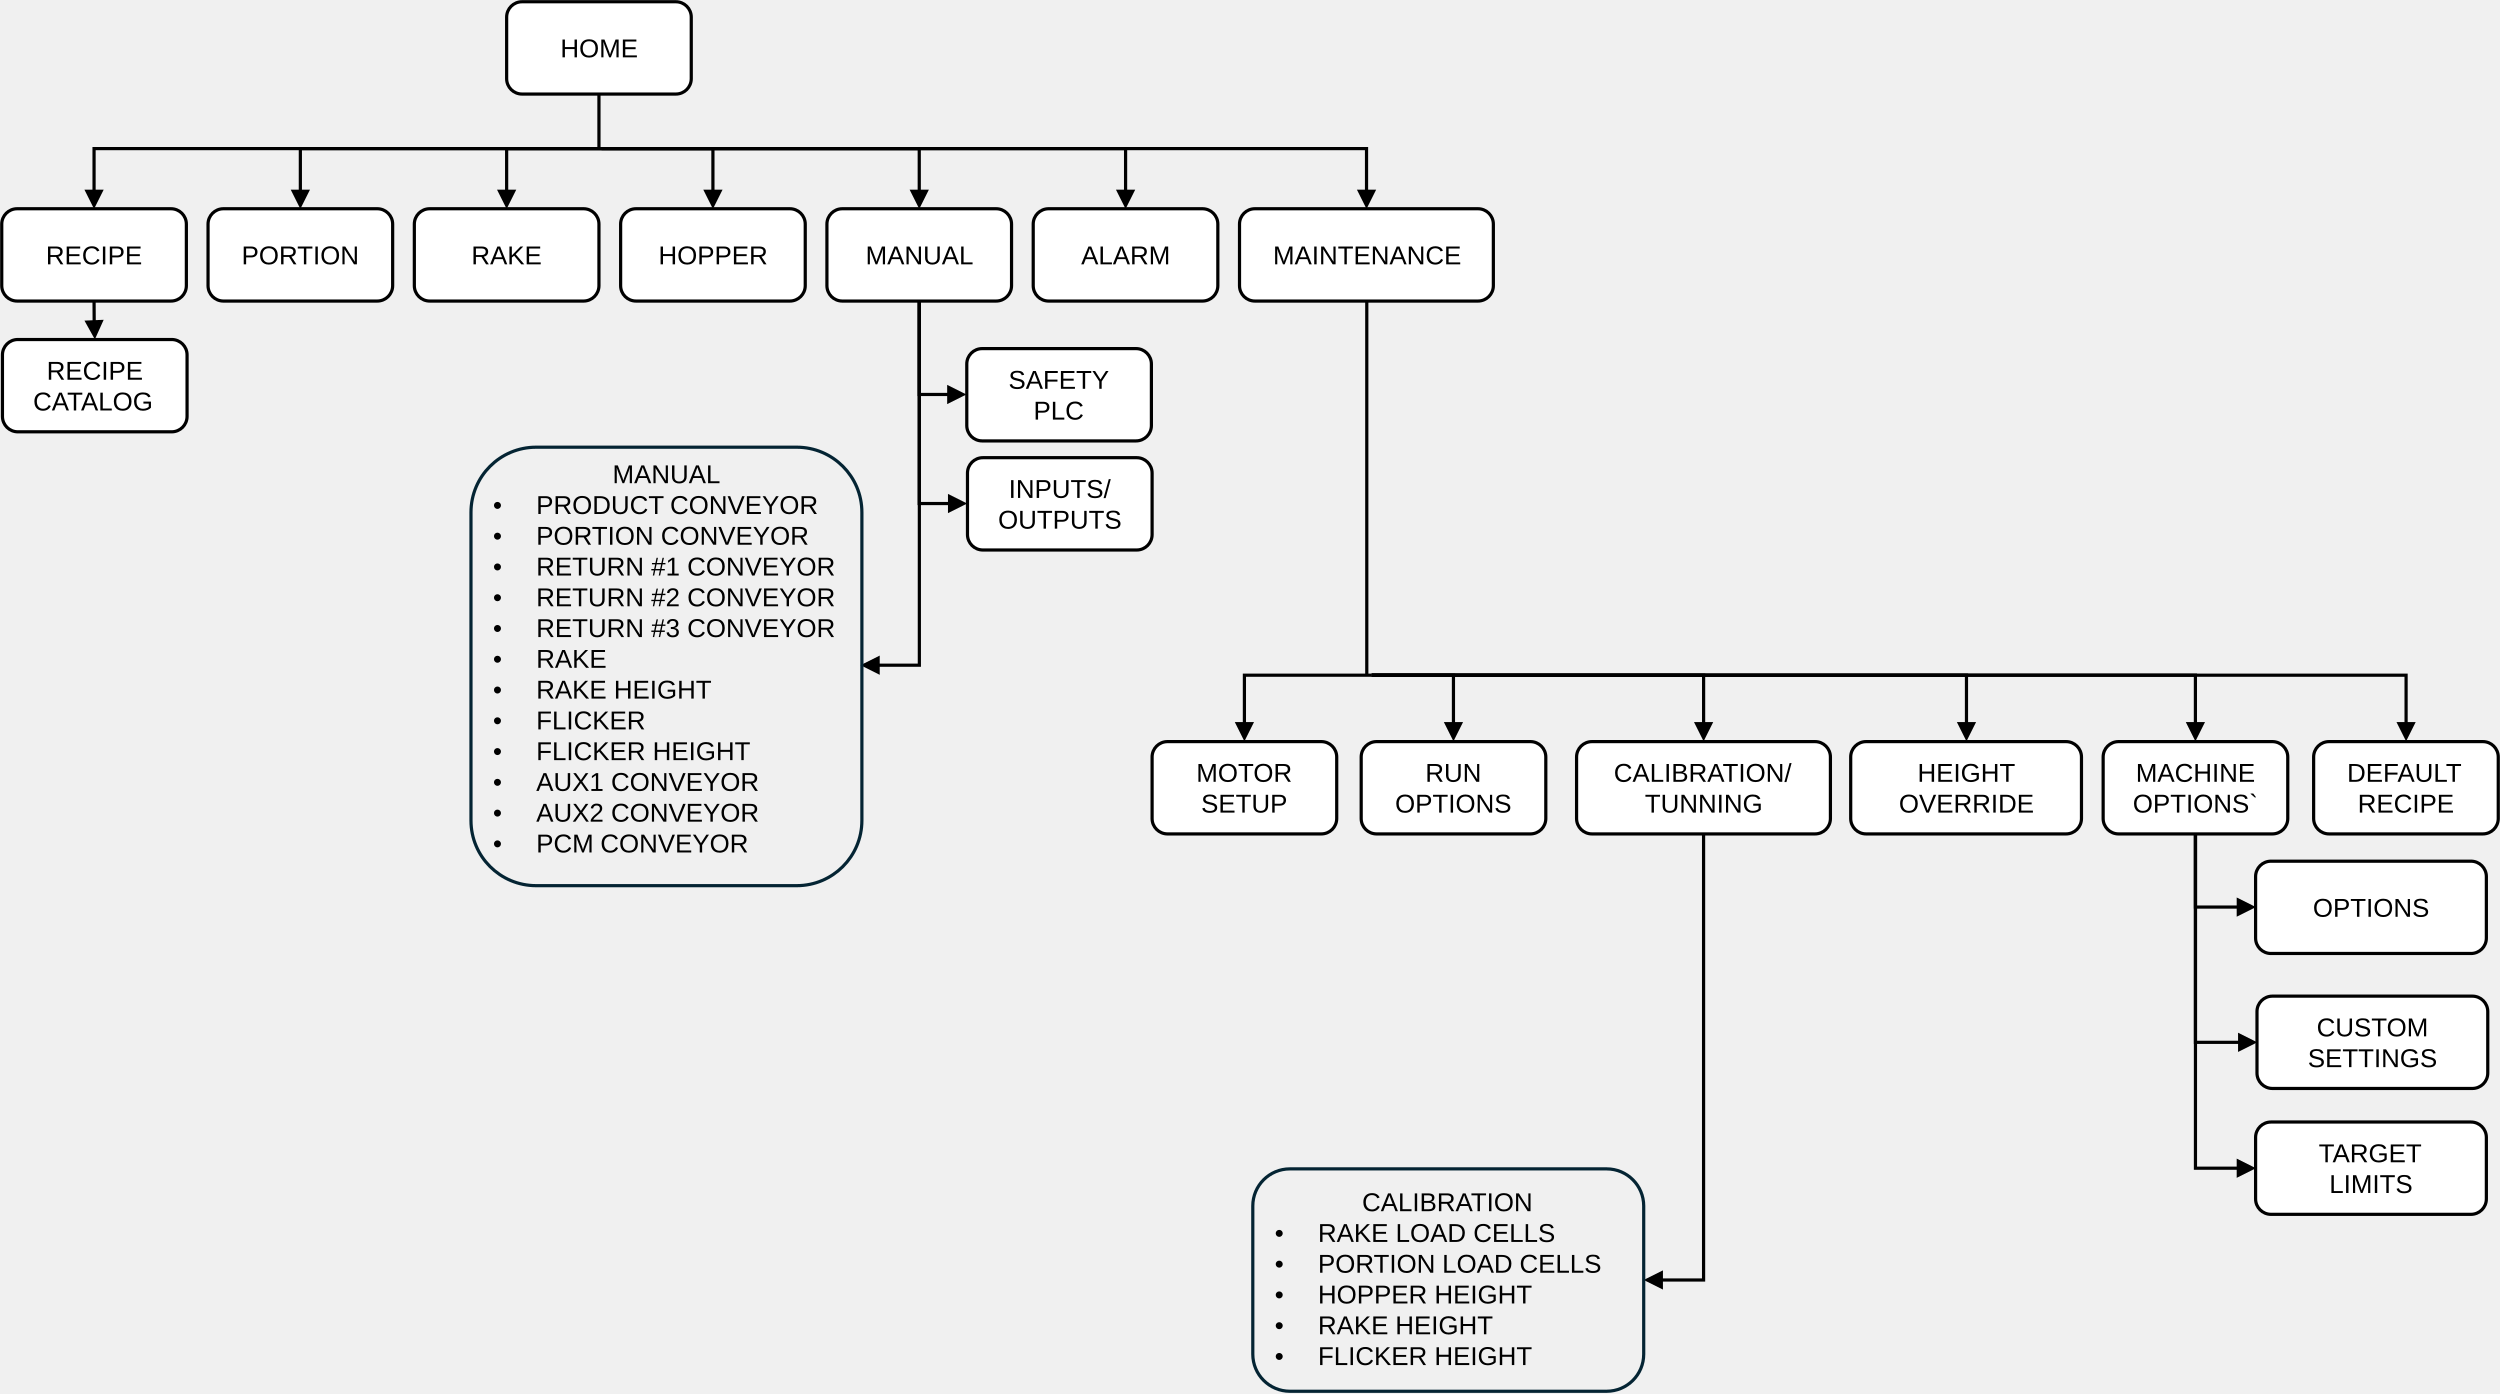
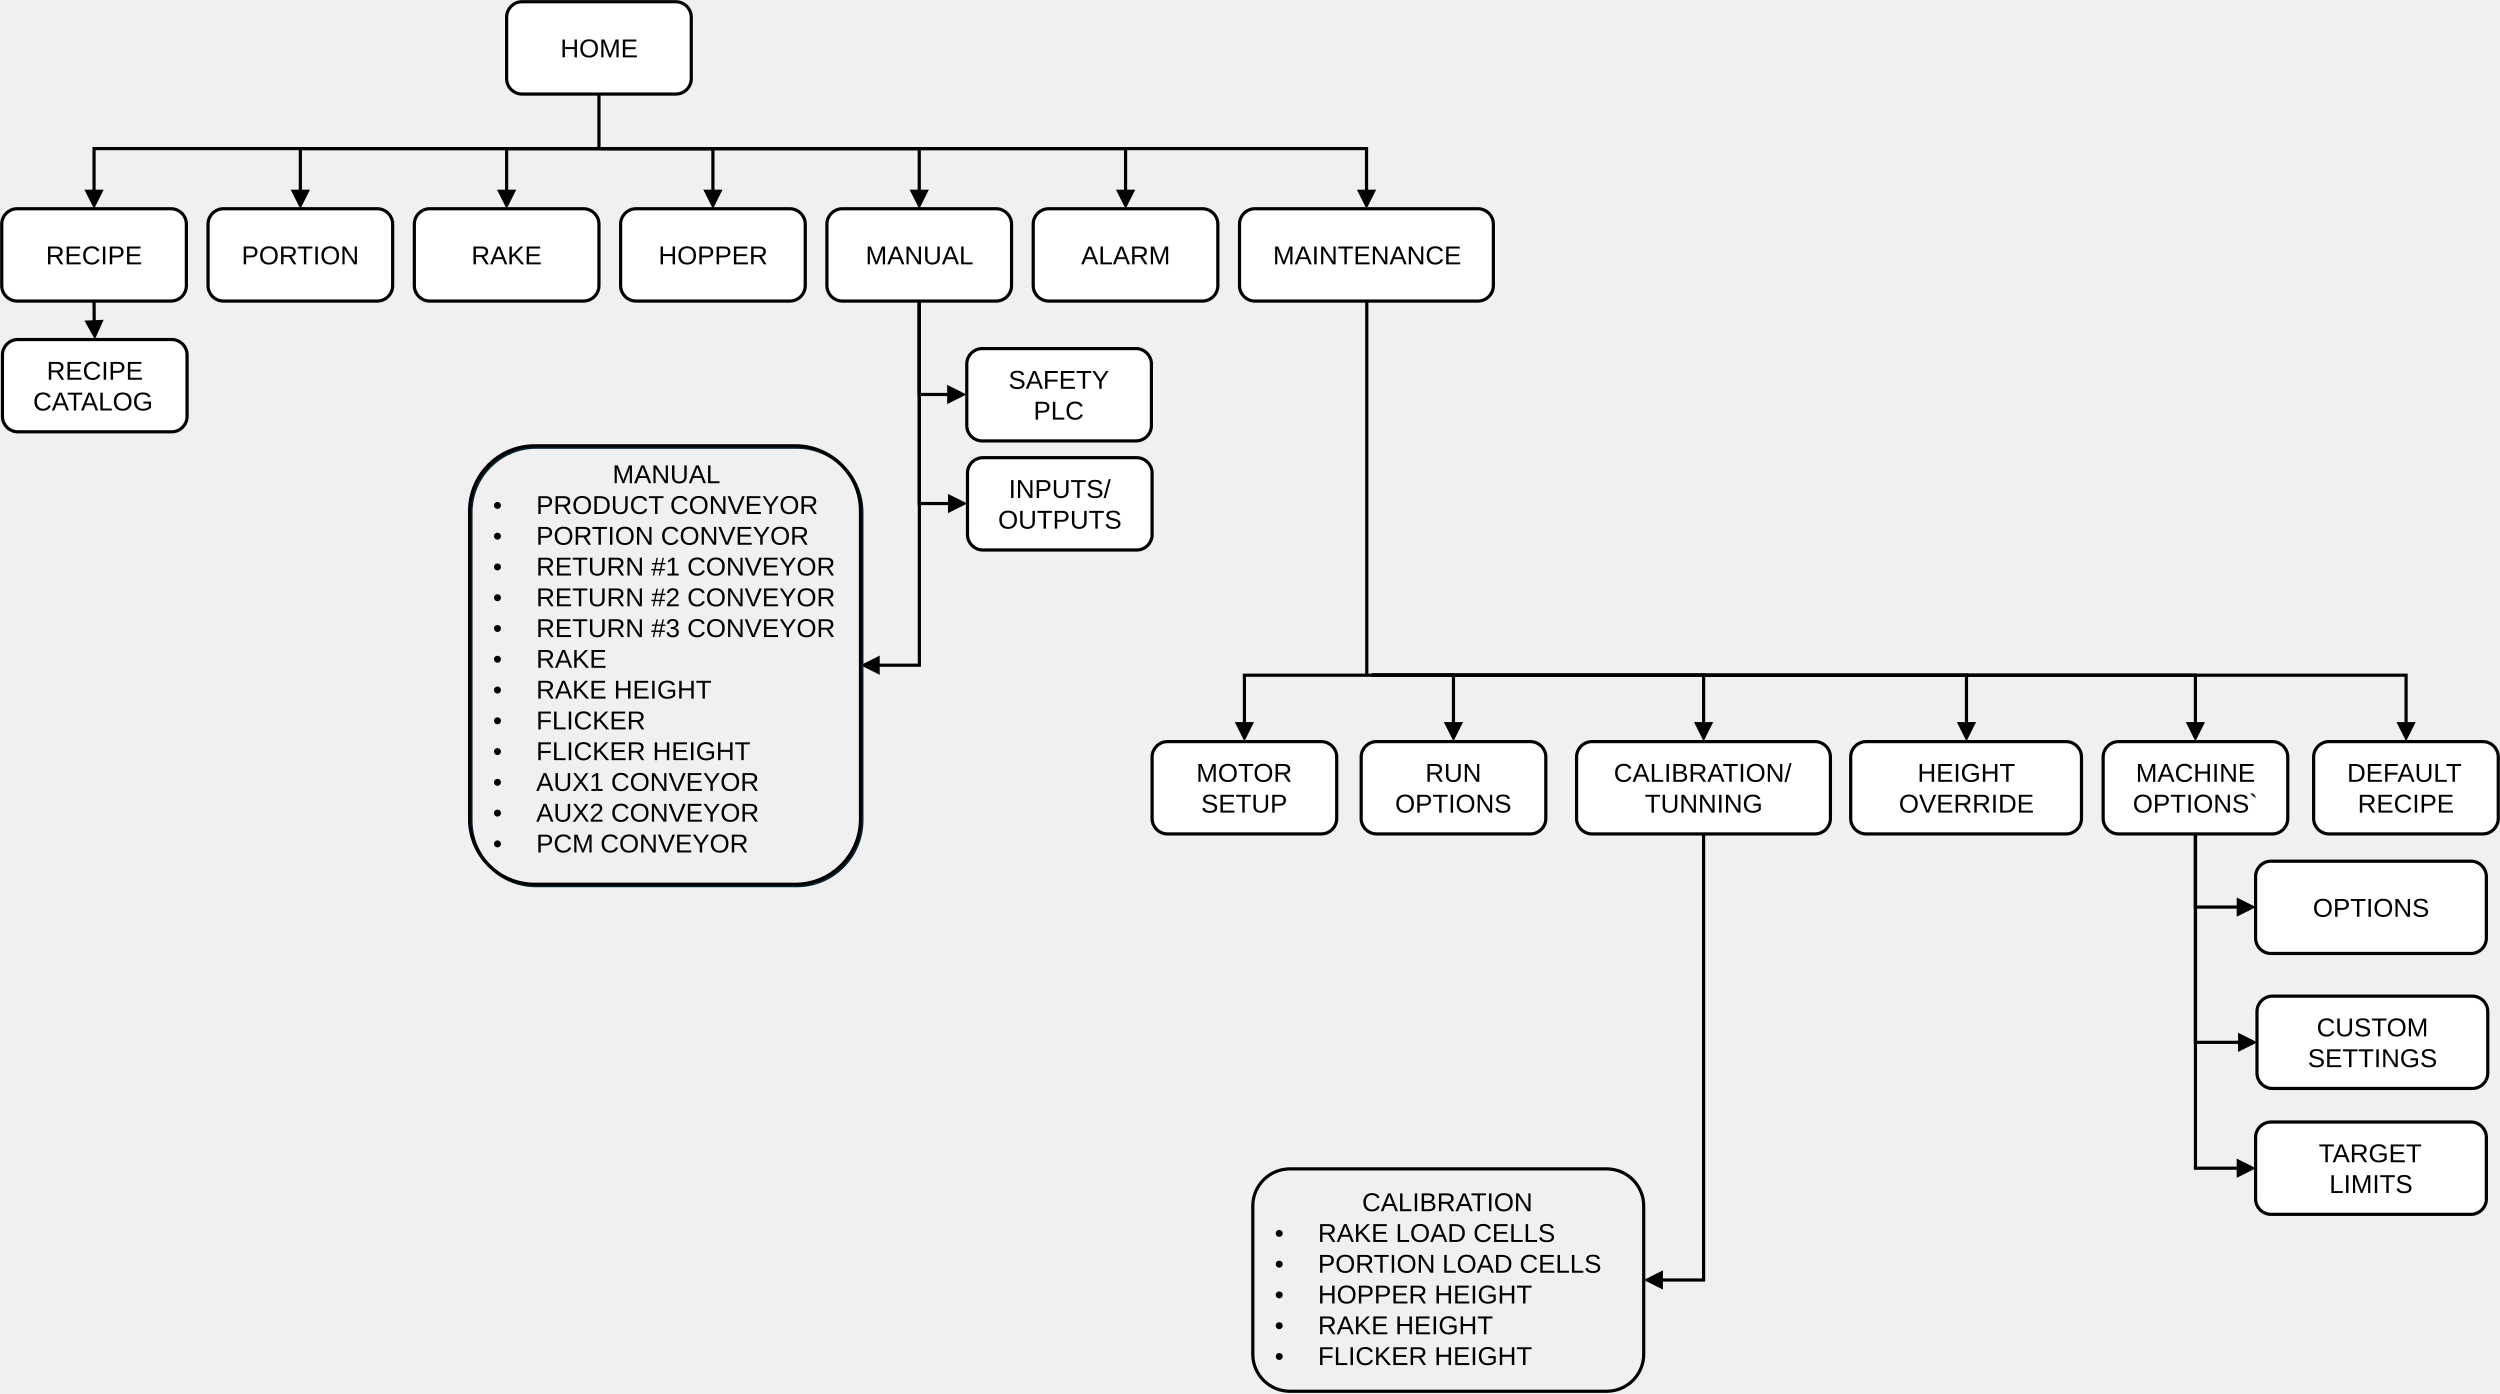
<svg xmlns="http://www.w3.org/2000/svg" width="3575" height="1992" xml:space="preserve" overflow="hidden">
  <g transform="translate(-187 -280)">
    <path d="M911.5 304.5C911.5 292.35 921.35 282.5 933.5 282.5L1153.5 282.5C1165.65 282.5 1175.5 292.35 1175.5 304.5L1175.5 392.5C1175.5 404.65 1165.65 414.5 1153.5 414.5L933.5 414.5C921.35 414.5 911.5 404.65 911.5 392.5Z" stroke="#000000" stroke-width="4.583" stroke-miterlimit="8" fill="#FFFFFF" fill-rule="evenodd" />
    <text font-family="Arial,Arial_MSFontService,sans-serif" font-weight="400" font-size="37" transform="matrix(1 0 0 1 988.345 362)">HOME</text>
    <path d="M189.5 600.5C189.5 588.35 199.35 578.5 211.5 578.5L431.5 578.5C443.65 578.5 453.5 588.35 453.5 600.5L453.5 688.5C453.5 700.65 443.65 710.5 431.5 710.5L211.5 710.5C199.35 710.5 189.5 700.65 189.5 688.5Z" stroke="#000000" stroke-width="4.583" stroke-miterlimit="8" fill="#FFFFFF" fill-rule="evenodd" />
    <text font-family="Arial,Arial_MSFontService,sans-serif" font-weight="400" font-size="37" transform="matrix(1 0 0 1 252.617 658)">RECIPE</text>
    <path d="M484.5 600.5C484.5 588.35 494.35 578.5 506.5 578.5L726.5 578.5C738.65 578.5 748.5 588.35 748.5 600.5L748.5 688.5C748.5 700.65 738.65 710.5 726.5 710.5L506.5 710.5C494.35 710.5 484.5 700.65 484.5 688.5Z" stroke="#000000" stroke-width="4.583" stroke-miterlimit="8" fill="#FFFFFF" fill-rule="evenodd" />
    <text font-family="Arial,Arial_MSFontService,sans-serif" font-weight="400" font-size="37" transform="matrix(1 0 0 1 532.487 658)">PORTION</text>
    <path d="M779.5 600.5C779.5 588.35 789.35 578.5 801.5 578.5L1021.5 578.5C1033.65 578.5 1043.5 588.35 1043.5 600.5L1043.5 688.5C1043.5 700.65 1033.65 710.5 1021.5 710.5L801.5 710.5C789.35 710.5 779.5 700.65 779.5 688.5Z" stroke="#000000" stroke-width="4.583" stroke-miterlimit="8" fill="#FFFFFF" fill-rule="evenodd" />
    <text font-family="Arial,Arial_MSFontService,sans-serif" font-weight="400" font-size="37" transform="matrix(1 0 0 1 861.056 658)">RAKE</text>
    <path d="M1074.5 600.5C1074.5 588.35 1084.35 578.5 1096.5 578.5L1316.5 578.5C1328.65 578.5 1338.5 588.35 1338.5 600.5L1338.5 688.5C1338.5 700.65 1328.65 710.5 1316.5 710.5L1096.5 710.5C1084.35 710.5 1074.5 700.65 1074.5 688.5Z" stroke="#000000" stroke-width="4.583" stroke-miterlimit="8" fill="#FFFFFF" fill-rule="evenodd" />
    <text font-family="Arial,Arial_MSFontService,sans-serif" font-weight="400" font-size="37" transform="matrix(1 0 0 1 1128.61 658)">HOPPER</text>
    <path d="M1369.5 600.5C1369.5 588.35 1379.35 578.5 1391.5 578.5L1611.5 578.5C1623.65 578.5 1633.5 588.35 1633.5 600.5L1633.5 688.5C1633.5 700.65 1623.65 710.5 1611.5 710.5L1391.5 710.5C1379.35 710.5 1369.5 700.65 1369.5 688.5Z" stroke="#000000" stroke-width="4.583" stroke-miterlimit="8" fill="#FFFFFF" fill-rule="evenodd" />
    <text font-family="Arial,Arial_MSFontService,sans-serif" font-weight="400" font-size="37" transform="matrix(1 0 0 1 1424.81 658)">MANUAL</text>
    <path d="M1664.5 600.5C1664.5 588.35 1674.35 578.5 1686.5 578.5L1906.5 578.5C1918.65 578.5 1928.5 588.35 1928.5 600.5L1928.5 688.5C1928.5 700.65 1918.65 710.5 1906.5 710.5L1686.5 710.5C1674.35 710.5 1664.5 700.65 1664.5 688.5Z" stroke="#000000" stroke-width="4.583" stroke-miterlimit="8" fill="#FFFFFF" fill-rule="evenodd" />
    <text font-family="Arial,Arial_MSFontService,sans-serif" font-weight="400" font-size="37" transform="matrix(1 0 0 1 1733.04 658)">ALARM</text>
    <path d="M1959.5 600.5C1959.5 588.35 1969.35 578.5 1981.5 578.5L2300.5 578.5C2312.65 578.5 2322.5 588.35 2322.5 600.5L2322.5 688.5C2322.5 700.65 2312.65 710.5 2300.5 710.5L1981.5 710.5C1969.35 710.5 1959.5 700.65 1959.5 688.5Z" stroke="#000000" stroke-width="4.583" stroke-miterlimit="8" fill="#FFFFFF" fill-rule="evenodd" />
    <text font-family="Arial,Arial_MSFontService,sans-serif" font-weight="400" font-size="37" transform="matrix(1 0 0 1 2007.41 658)">MAINTENANCE</text>
    <path d="M1834.5 1362.5C1834.5 1350.35 1844.35 1340.5 1856.5 1340.5L2076.5 1340.5C2088.65 1340.5 2098.5 1350.35 2098.5 1362.5L2098.5 1450.5C2098.5 1462.65 2088.65 1472.5 2076.5 1472.5L1856.5 1472.5C1844.35 1472.5 1834.5 1462.65 1834.5 1450.5Z" stroke="#000000" stroke-width="4.583" stroke-miterlimit="8" fill="#FFFFFF" fill-rule="evenodd" />
    <text font-family="Arial,Arial_MSFontService,sans-serif" font-weight="400" font-size="37" transform="matrix(1 0 0 1 1897.71 1398)">MOTOR</text>
    <text font-family="Arial,Arial_MSFontService,sans-serif" font-weight="400" font-size="37" transform="matrix(1 0 0 1 1904.59 1442)">SETUP</text>
    <path d="M2441.5 1362.5C2441.5 1350.35 2451.35 1340.5 2463.5 1340.5L2782.5 1340.5C2794.65 1340.5 2804.5 1350.35 2804.5 1362.5L2804.5 1450.5C2804.5 1462.65 2794.65 1472.5 2782.5 1472.5L2463.5 1472.5C2451.35 1472.5 2441.5 1462.65 2441.5 1450.5Z" stroke="#000000" stroke-width="4.583" stroke-miterlimit="8" fill="#FFFFFF" fill-rule="evenodd" />
    <text font-family="Arial,Arial_MSFontService,sans-serif" font-weight="400" font-size="37" transform="matrix(1 0 0 1 2494.7 1398)">CALIBRATION/</text>
    <text font-family="Arial,Arial_MSFontService,sans-serif" font-weight="400" font-size="37" transform="matrix(1 0 0 1 2539.11 1442)">TUNNING</text>
    <path d="M3194.5 1362.5C3194.5 1350.35 3204.35 1340.5 3216.5 1340.5L3436.5 1340.5C3448.65 1340.5 3458.5 1350.35 3458.5 1362.5L3458.5 1450.5C3458.5 1462.65 3448.65 1472.5 3436.5 1472.5L3216.5 1472.5C3204.35 1472.5 3194.5 1462.65 3194.5 1450.5Z" stroke="#000000" stroke-width="4.583" stroke-miterlimit="8" fill="#FFFFFF" fill-rule="evenodd" />
    <text font-family="Arial,Arial_MSFontService,sans-serif" font-weight="400" font-size="37" transform="matrix(1 0 0 1 3241.23 1398)">MACHINE</text>
    <text font-family="Arial,Arial_MSFontService,sans-serif" font-weight="400" font-size="37" transform="matrix(1 0 0 1 3236.92 1442)">OPTIONS`</text>
    <path d="M3495.5 1362.5C3495.5 1350.35 3505.35 1340.5 3517.5 1340.5L3737.5 1340.5C3749.65 1340.5 3759.5 1350.35 3759.5 1362.5L3759.5 1450.5C3759.5 1462.65 3749.65 1472.5 3737.5 1472.5L3517.5 1472.5C3505.35 1472.5 3495.5 1462.65 3495.5 1450.5Z" stroke="#000000" stroke-width="4.583" stroke-miterlimit="8" fill="#FFFFFF" fill-rule="evenodd" />
    <text font-family="Arial,Arial_MSFontService,sans-serif" font-weight="400" font-size="37" transform="matrix(1 0 0 1 3543.35 1398)">DEFAULT</text>
    <text font-family="Arial,Arial_MSFontService,sans-serif" font-weight="400" font-size="37" transform="matrix(1 0 0 1 3558.55 1442)">RECIPE</text>
    <path d="M0-2.292 184.202-2.292 184.202 71.636 179.618 71.636 179.618 0 181.91 2.292 0 2.292ZM195.66 67.053 181.91 94.553 168.16 67.053Z" transform="matrix(-1 1.22465e-16 1.22465e-16 1 2148.41 1245.5)" />
    <path d="M2148.5 1243.21 2625.45 1243.21 2625.45 1317.14 2620.87 1317.14 2620.87 1245.5 2623.16 1247.79 2148.5 1247.79ZM2636.91 1312.55 2623.16 1340.05 2609.41 1312.55Z" />
    <path d="M2148.5 1243.21 3629.99 1243.21 3629.99 1317.14 3625.41 1317.14 3625.41 1245.5 3627.7 1247.79 2148.5 1247.79ZM3641.45 1312.55 3627.7 1340.05 3613.95 1312.55Z" />
    <path d="M1569.5 800.5C1569.5 788.35 1579.35 778.5 1591.5 778.5L1811.5 778.5C1823.65 778.5 1833.5 788.35 1833.5 800.5L1833.5 888.5C1833.5 900.65 1823.65 910.5 1811.5 910.5L1591.5 910.5C1579.35 910.5 1569.5 900.65 1569.5 888.5Z" stroke="#000000" stroke-width="4.583" stroke-miterlimit="8" fill="#FFFFFF" fill-rule="evenodd" />
    <text font-family="Arial,Arial_MSFontService,sans-serif" font-weight="400" font-size="37" transform="matrix(1 0 0 1 1629.12 836)">SAFETY</text>
    <text font-family="Arial,Arial_MSFontService,sans-serif" font-weight="400" font-size="37" transform="matrix(1 0 0 1 1664.94 880)">PLC</text>
    <path d="M190.5 787.5C190.5 775.35 200.35 765.5 212.5 765.5L432.5 765.5C444.65 765.5 454.5 775.35 454.5 787.5L454.5 875.5C454.5 887.65 444.65 897.5 432.5 897.5L212.5 897.5C200.35 897.5 190.5 887.65 190.5 875.5Z" stroke="#000000" stroke-width="4.583" stroke-miterlimit="8" fill="#FFFFFF" fill-rule="evenodd" />
    <text font-family="Arial,Arial_MSFontService,sans-serif" font-weight="400" font-size="37" transform="matrix(1 0 0 1 253.779 823)">RECIPE</text>
    <text font-family="Arial,Arial_MSFontService,sans-serif" font-weight="400" font-size="37" transform="matrix(1 0 0 1 234.3 867)">CATALOG</text>
    <path d="M0.014-2.292 31.977-2.098 31.949 2.485-0.014 2.292ZM27.965-13.738 54.859 1.162 26.802 13.738Z" transform="matrix(1.83697e-16 1 1 -1.83697e-16 321.5 710.5)" />
    <path d="M0-2.292 728.472-2.292 728.472 63.334 723.889 63.334 723.889 0 726.181 2.292 0 2.292ZM739.931 58.751 726.181 86.251 712.431 58.751Z" transform="matrix(-1 1.22465e-16 1.22465e-16 1 1047.68 492.5)" />
    <path d="M0-2.292 433.419-2.292 433.419 63.334 428.836 63.334 428.836 0 431.128 2.292 0 2.292ZM444.878 58.751 431.128 86.251 417.378 58.751Z" transform="matrix(-1 1.22465e-16 1.22465e-16 1 1047.63 492.5)" />
    <path d="M0-2.292 138.367-2.292 138.367 63.334 133.783 63.334 133.783 0 136.075 2.292 0 2.292ZM149.825 58.751 136.075 86.251 122.325 58.751Z" transform="matrix(-1 1.22465e-16 1.22465e-16 1 1047.57 492.5)" />
    <path d="M1047.5 490.208 1208.77 490.208 1208.77 555.835 1204.19 555.835 1204.19 492.5 1206.48 494.792 1047.5 494.792ZM1220.23 551.251 1206.48 578.751 1192.73 551.251Z" />
    <path d="M1047.5 490.208 1503.82 490.208 1503.82 555.835 1499.24 555.835 1499.24 492.5 1501.53 494.792 1047.5 494.792ZM1515.28 551.251 1501.53 578.751 1487.78 551.251Z" />
    <path d="M1047.5 490.208 1798.88 490.208 1798.88 555.835 1794.29 555.835 1794.29 492.5 1796.58 494.792 1047.5 494.792ZM1810.33 551.251 1796.58 578.751 1782.83 551.251Z" />
    <path d="M1047.5 490.208 2143.43 490.208 2143.43 555.835 2138.84 555.835 2138.84 492.5 2141.14 494.792 1047.5 494.792ZM2154.89 551.251 2141.14 578.751 2127.39 551.251Z" />
    <path d="M3412.5 1533.5C3412.5 1521.35 3422.35 1511.5 3434.5 1511.5L3720.5 1511.5C3732.65 1511.5 3742.5 1521.35 3742.5 1533.5L3742.5 1621.5C3742.5 1633.65 3732.65 1643.5 3720.5 1643.5L3434.5 1643.5C3422.35 1643.5 3412.5 1633.65 3412.5 1621.5Z" stroke="#000000" stroke-width="4.583" stroke-miterlimit="8" fill="#FFFFFF" fill-rule="evenodd" />
    <text font-family="Arial,Arial_MSFontService,sans-serif" font-weight="400" font-size="37" transform="matrix(1 0 0 1 3494.41 1591)">OPTIONS</text>
    <path d="M3414.5 1726.5C3414.5 1714.35 3424.35 1704.5 3436.5 1704.5L3722.5 1704.5C3734.65 1704.5 3744.5 1714.35 3744.5 1726.5L3744.5 1814.5C3744.5 1826.65 3734.65 1836.5 3722.5 1836.5L3436.5 1836.5C3424.35 1836.5 3414.5 1826.65 3414.5 1814.5Z" stroke="#000000" stroke-width="4.583" stroke-miterlimit="8" fill="#FFFFFF" fill-rule="evenodd" />
    <text font-family="Arial,Arial_MSFontService,sans-serif" font-weight="400" font-size="37" transform="matrix(1 0 0 1 3499.8 1762)">CUSTOM</text>
    <text font-family="Arial,Arial_MSFontService,sans-serif" font-weight="400" font-size="37" transform="matrix(1 0 0 1 3487.19 1806)">SETTINGS</text>
    <path d="M3412.5 1906.5C3412.5 1894.35 3422.35 1884.5 3434.5 1884.5L3720.5 1884.5C3732.65 1884.5 3742.5 1894.35 3742.5 1906.5L3742.5 1994.5C3742.5 2006.65 3732.65 2016.5 3720.5 2016.5L3434.5 2016.5C3422.35 2016.5 3412.5 2006.65 3412.5 1994.5Z" stroke="#000000" stroke-width="4.583" stroke-miterlimit="8" fill="#FFFFFF" fill-rule="evenodd" />
    <text font-family="Arial,Arial_MSFontService,sans-serif" font-weight="400" font-size="37" transform="matrix(1 0 0 1 3502.72 1942)">TARGET</text>
    <text font-family="Arial,Arial_MSFontService,sans-serif" font-weight="400" font-size="37" transform="matrix(1 0 0 1 3517.89 1986)">LIMITS</text>
    <path d="M0-2.292 106.93-2.292 106.93 63.552 102.346 63.552 102.346 0 104.638 2.292 0 2.292ZM118.388 58.969 104.638 86.469 90.888 58.969Z" transform="matrix(1.83697e-16 1 1 -1.83697e-16 3326.5 1472.5)" />
    <path d="M0-2.292 300.331-2.292 300.331 65.503 295.748 65.503 295.748 0 298.04 2.292 0 2.292ZM311.79 60.92 298.04 88.42 284.29 60.92Z" transform="matrix(1.83697e-16 1 1 -1.83697e-16 3326.5 1472.5)" />
    <path d="M0-2.292 480.346-2.292 480.346 63.552 475.762 63.552 475.762 0 478.054 2.292 0 2.292ZM491.804 58.969 478.054 86.469 464.304 58.969Z" transform="matrix(1.83697e-16 1 1 -1.83697e-16 3326.5 1472.5)" />
    <path d="M2133.5 1362.5C2133.5 1350.35 2143.35 1340.5 2155.5 1340.5L2375.5 1340.5C2387.65 1340.5 2397.5 1350.35 2397.5 1362.5L2397.5 1450.5C2397.5 1462.65 2387.65 1472.5 2375.5 1472.5L2155.5 1472.5C2143.35 1472.5 2133.5 1462.65 2133.5 1450.5Z" stroke="#000000" stroke-width="4.583" stroke-miterlimit="8" fill="#FFFFFF" fill-rule="evenodd" />
    <text font-family="Arial,Arial_MSFontService,sans-serif" font-weight="400" font-size="37" transform="matrix(1 0 0 1 2225.2 1398)">RUN</text>
    <text font-family="Arial,Arial_MSFontService,sans-serif" font-weight="400" font-size="37" transform="matrix(1 0 0 1 2181.95 1442)">OPTIONS</text>
    <path d="M2833.5 1362.5C2833.5 1350.35 2843.35 1340.5 2855.5 1340.5L3141.5 1340.5C3153.65 1340.5 3163.5 1350.35 3163.5 1362.5L3163.5 1450.5C3163.5 1462.65 3153.65 1472.5 3141.5 1472.5L2855.5 1472.5C2843.35 1472.5 2833.5 1462.65 2833.5 1450.5Z" stroke="#000000" stroke-width="4.583" stroke-miterlimit="8" fill="#FFFFFF" fill-rule="evenodd" />
    <text font-family="Arial,Arial_MSFontService,sans-serif" font-weight="400" font-size="37" transform="matrix(1 0 0 1 2929.05 1398)">HEIGHT</text>
    <text font-family="Arial,Arial_MSFontService,sans-serif" font-weight="400" font-size="37" transform="matrix(1 0 0 1 2902.4 1442)">OVERRIDE</text>
    <path d="M2148.5 1243.21 2267.73 1243.21 2267.73 1317.14 2263.15 1317.14 2263.15 1245.5 2265.44 1247.79 2148.5 1247.79ZM2279.19 1312.55 2265.44 1340.05 2251.69 1312.55Z" />
    <path d="M2148.5 1243.21 3001.35 1243.21 3001.35 1317.14 2996.77 1317.14 2996.77 1245.5 2999.06 1247.79 2148.5 1247.79ZM3012.81 1312.55 2999.06 1340.05 2985.31 1312.55Z" />
    <path d="M0-2.292 135.899-2.292 135.899 44.529 131.316 44.529 131.316 0 133.608 2.292 0 2.292ZM147.358 39.945 133.608 67.445 119.858 39.945Z" transform="matrix(1.83697e-16 1 1 -1.83697e-16 1501.5 710.5)" />
    <path d="M1570.5 956.5C1570.5 944.35 1580.35 934.5 1592.5 934.5L1812.5 934.5C1824.65 934.5 1834.5 944.35 1834.5 956.5L1834.5 1044.5C1834.5 1056.65 1824.65 1066.5 1812.5 1066.5L1592.5 1066.5C1580.35 1066.5 1570.5 1056.65 1570.5 1044.5Z" stroke="#000000" stroke-width="4.583" stroke-miterlimit="8" fill="#FFFFFF" fill-rule="evenodd" />
    <text font-family="Arial,Arial_MSFontService,sans-serif" font-weight="400" font-size="37" transform="matrix(1 0 0 1 1629.43 992)">INPUTS/</text>
    <text font-family="Arial,Arial_MSFontService,sans-serif" font-weight="400" font-size="37" transform="matrix(1 0 0 1 1614.23 1036)">OUTPUTS</text>
    <path d="M0-2.292 291.822-2.292 291.822 45.679 287.239 45.679 287.239 0 289.531 2.292 0 2.292ZM303.281 41.096 289.531 68.596 275.781 41.096Z" transform="matrix(1.83697e-16 1 1 -1.83697e-16 1501.5 710.5)" />
    <path d="M2141.5 710.5 2141.5 1245.88" stroke="#000000" stroke-width="4.583" stroke-miterlimit="8" fill="none" fill-rule="evenodd" />
    <path d="M2148.5 1243.21 3328.72 1243.21 3328.72 1317.14 3324.14 1317.14 3324.14 1245.5 3326.43 1247.79 2148.5 1247.79ZM3340.18 1312.55 3326.43 1340.05 3312.68 1312.55Z" />
    <path d="M2148.5 1245.5C2148.5 1245.5 2148.5 1245.5 2148.5 1245.5 2148.5 1245.5 2148.5 1245.5 2148.5 1245.5 2148.5 1245.5 2148.5 1245.5 2148.5 1245.5 2148.5 1245.5 2148.5 1245.5 2148.5 1245.5Z" stroke="#000000" stroke-width="4.583" stroke-miterlimit="8" fill="#E97132" fill-rule="evenodd" />
    <path d="M0 0C-2.29732e-20 8.07885e-05 8.07885e-05 -2.29732e-20 0 -4.59464e-20 0 -9.18928e-20 0 8.07885e-05 0 0 0 0 0 0 0 0 8.07885e-05 0 -1.14866e-19 0 0 0Z" stroke="#000000" stroke-width="4.583" stroke-miterlimit="8" fill="#E97132" fill-rule="evenodd" transform="matrix(1 0 0 -1 1047.5 492.5)" />
    <path d="M1043.5 414.5 1043.5 492.461" stroke="#000000" stroke-width="4.583" stroke-miterlimit="8" fill="none" fill-rule="evenodd" />
    <path d="M1503.96 710.5 1503.96 1233.52 1440.42 1233.52 1440.42 1228.94 1501.67 1228.94 1499.38 1231.23 1499.38 710.5ZM1445 1244.98 1417.5 1231.23 1445 1217.48Z" />
    <path d="M2625.41 1472.5 2625.41 2112.66 2560.42 2112.66 2560.42 2108.07 2623.12 2108.07 2620.82 2110.36 2620.82 1472.5ZM2565 2124.11 2537.5 2110.36 2565 2096.61Z" />
    <path d="M860.5 1012.67C860.5 961.212 902.212 919.5 953.667 919.5L1326.33 919.5C1377.79 919.5 1419.5 961.212 1419.5 1012.67L1419.5 1453.33C1419.5 1504.79 1377.79 1546.5 1326.33 1546.5L953.667 1546.5C902.212 1546.5 860.5 1504.79 860.5 1453.33Z" stroke="#042433" stroke-width="4.583" stroke-miterlimit="8" fill="none" fill-rule="evenodd" />
    <text font-family="Arial,Arial_MSFontService,sans-serif" font-weight="400" font-size="37" transform="matrix(1 0 0 1 1062.91 971)">MANUAL</text>
    <text font-family="Arial,Arial_MSFontService,sans-serif" font-weight="400" font-size="37" transform="matrix(1 0 0 1 891.904 1015)">•</text>
    <text font-family="Arial,Arial_MSFontService,sans-serif" font-weight="400" font-size="37" transform="matrix(1 0 0 1 953.779 1015)">PRODUCT </text>
    <text font-family="Arial,Arial_MSFontService,sans-serif" font-weight="400" font-size="37" transform="matrix(1 0 0 1 1145.13 1015)">CONVEYOR</text>
    <text font-family="Arial,Arial_MSFontService,sans-serif" font-weight="400" font-size="37" transform="matrix(1 0 0 1 891.904 1059)">•</text>
    <text font-family="Arial,Arial_MSFontService,sans-serif" font-weight="400" font-size="37" transform="matrix(1 0 0 1 953.779 1059)">PORTION CONVEYOR</text>
    <text font-family="Arial,Arial_MSFontService,sans-serif" font-weight="400" font-size="37" transform="matrix(1 0 0 1 891.904 1103)">•</text>
    <text font-family="Arial,Arial_MSFontService,sans-serif" font-weight="400" font-size="37" transform="matrix(1 0 0 1 953.779 1103)">RETURN #1 CONVEYOR</text>
    <text font-family="Arial,Arial_MSFontService,sans-serif" font-weight="400" font-size="37" transform="matrix(1 0 0 1 891.904 1147)">•</text>
    <text font-family="Arial,Arial_MSFontService,sans-serif" font-weight="400" font-size="37" transform="matrix(1 0 0 1 953.779 1147)">RETURN #2 CONVEYOR</text>
    <text font-family="Arial,Arial_MSFontService,sans-serif" font-weight="400" font-size="37" transform="matrix(1 0 0 1 891.904 1191)">•</text>
    <text font-family="Arial,Arial_MSFontService,sans-serif" font-weight="400" font-size="37" transform="matrix(1 0 0 1 953.779 1191)">RETURN #3 CONVEYOR</text>
    <text font-family="Arial,Arial_MSFontService,sans-serif" font-weight="400" font-size="37" transform="matrix(1 0 0 1 891.904 1235)">•</text>
    <text font-family="Arial,Arial_MSFontService,sans-serif" font-weight="400" font-size="37" transform="matrix(1 0 0 1 953.779 1235)">RAKE</text>
    <text font-family="Arial,Arial_MSFontService,sans-serif" font-weight="400" font-size="37" transform="matrix(1 0 0 1 891.904 1279)">•</text>
    <text font-family="Arial,Arial_MSFontService,sans-serif" font-weight="400" font-size="37" transform="matrix(1 0 0 1 953.779 1279)">RAKE HEIGHT</text>
    <text font-family="Arial,Arial_MSFontService,sans-serif" font-weight="400" font-size="37" transform="matrix(1 0 0 1 891.904 1323)">•</text>
    <text font-family="Arial,Arial_MSFontService,sans-serif" font-weight="400" font-size="37" transform="matrix(1 0 0 1 953.779 1323)">FLICKER</text>
    <text font-family="Arial,Arial_MSFontService,sans-serif" font-weight="400" font-size="37" transform="matrix(1 0 0 1 891.904 1367)">•</text>
    <text font-family="Arial,Arial_MSFontService,sans-serif" font-weight="400" font-size="37" transform="matrix(1 0 0 1 953.779 1367)">FLICKER HEIGHT</text>
    <text font-family="Arial,Arial_MSFontService,sans-serif" font-weight="400" font-size="37" transform="matrix(1 0 0 1 891.904 1411)">•</text>
    <text font-family="Arial,Arial_MSFontService,sans-serif" font-weight="400" font-size="37" transform="matrix(1 0 0 1 953.779 1411)">AUX1 CONVEYOR</text>
    <text font-family="Arial,Arial_MSFontService,sans-serif" font-weight="400" font-size="37" transform="matrix(1 0 0 1 891.904 1455)">•</text>
    <text font-family="Arial,Arial_MSFontService,sans-serif" font-weight="400" font-size="37" transform="matrix(1 0 0 1 953.779 1455)">AUX2 CONVEYOR</text>
    <text font-family="Arial,Arial_MSFontService,sans-serif" font-weight="400" font-size="37" transform="matrix(1 0 0 1 891.904 1499)">•</text>
    <text font-family="Arial,Arial_MSFontService,sans-serif" font-weight="400" font-size="37" transform="matrix(1 0 0 1 953.779 1499)">PCM </text>
    <text font-family="Arial,Arial_MSFontService,sans-serif" font-weight="400" font-size="37" transform="matrix(1 0 0 1 1045.45 1499)">CONVEYOR</text>
+     <path d="M858.5 1010.67C858.5 959.212 900.212 917.5 951.667 917.5L1324.33 917.5C1375.79 917.5 1417.5 959.212 1417.5 1010.67L1417.5 1451.33C1417.5 1502.79 1375.79 1544.5 1324.33 1544.5L951.667 1544.5C900.212 1544.5 858.5 1502.79 858.5 1451.33Z" stroke="#000000" stroke-width="4.583" stroke-miterlimit="8" fill="none" fill-rule="evenodd" />
    <text font-family="Arial,Arial_MSFontService,sans-serif" font-weight="400" font-size="37" transform="matrix(1 0 0 1 2134.71 2012)">CALIBRATION</text>
    <text font-family="Arial,Arial_MSFontService,sans-serif" font-weight="400" font-size="37" transform="matrix(1 0 0 1 2009.82 2056)">•</text>
    <text font-family="Arial,Arial_MSFontService,sans-serif" font-weight="400" font-size="37" transform="matrix(1 0 0 1 2071.69 2056)">RAKE LOAD CELLS</text>
    <text font-family="Arial,Arial_MSFontService,sans-serif" font-weight="400" font-size="37" transform="matrix(1 0 0 1 2009.82 2100)">•</text>
    <text font-family="Arial,Arial_MSFontService,sans-serif" font-weight="400" font-size="37" transform="matrix(1 0 0 1 2071.69 2100)">PORTION</text>
    <text font-family="Arial,Arial_MSFontService,sans-serif" font-weight="400" font-size="37" transform="matrix(1 0 0 1 2249.3 2100)">LOAD</text>
    <text font-family="Arial,Arial_MSFontService,sans-serif" font-weight="400" font-size="37" transform="matrix(1 0 0 1 2359.87 2100)">CELLS</text>
    <text font-family="Arial,Arial_MSFontService,sans-serif" font-weight="400" font-size="37" transform="matrix(1 0 0 1 2009.82 2144)">•</text>
    <text font-family="Arial,Arial_MSFontService,sans-serif" font-weight="400" font-size="37" transform="matrix(1 0 0 1 2071.69 2144)">HOPPER HEIGHT</text>
    <text font-family="Arial,Arial_MSFontService,sans-serif" font-weight="400" font-size="37" transform="matrix(1 0 0 1 2009.82 2188)">•</text>
    <text font-family="Arial,Arial_MSFontService,sans-serif" font-weight="400" font-size="37" transform="matrix(1 0 0 1 2071.69 2188)">RAKE</text>
    <text font-family="Arial,Arial_MSFontService,sans-serif" font-weight="400" font-size="37" transform="matrix(1 0 0 1 2182.27 2188)">HEIGHT</text>
    <text font-family="Arial,Arial_MSFontService,sans-serif" font-weight="400" font-size="37" transform="matrix(1 0 0 1 2009.82 2232)">•</text>
    <text font-family="Arial,Arial_MSFontService,sans-serif" font-weight="400" font-size="37" transform="matrix(1 0 0 1 2071.69 2232)">FLICKER HEIGHT</text>
-     <path d="M1978.5 2004.5C1978.5 1975.23 2002.23 1951.5 2031.5 1951.5L2484.5 1951.5C2513.77 1951.5 2537.5 1975.23 2537.5 2004.5L2537.5 2216.5C2537.5 2245.77 2513.77 2269.5 2484.5 2269.5L2031.5 2269.5C2002.23 2269.5 1978.5 2245.77 1978.5 2216.5Z" stroke="#042433" stroke-width="4.583" stroke-miterlimit="8" fill="none" fill-rule="evenodd" />
+     <path d="M1978.5 2004.5C1978.5 1975.23 2002.23 1951.5 2031.5 1951.5L2484.5 1951.5C2513.77 1951.5 2537.5 1975.23 2537.5 2004.5L2537.5 2216.5C2537.5 2245.77 2513.77 2269.5 2484.5 2269.5L2031.5 2269.5C2002.23 2269.5 1978.5 2245.77 1978.5 2216.5Z" stroke="#000000" stroke-width="4.583" stroke-miterlimit="8" fill="none" fill-rule="evenodd" />
  </g>
</svg>
